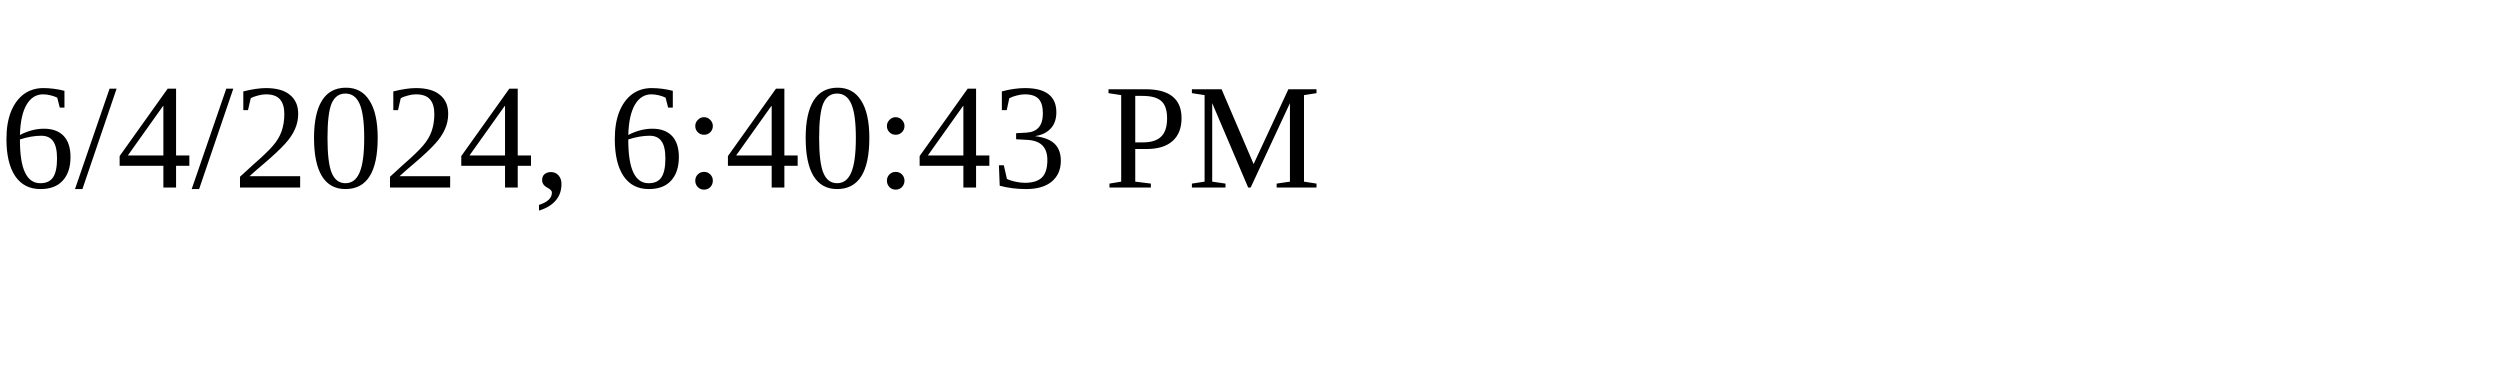
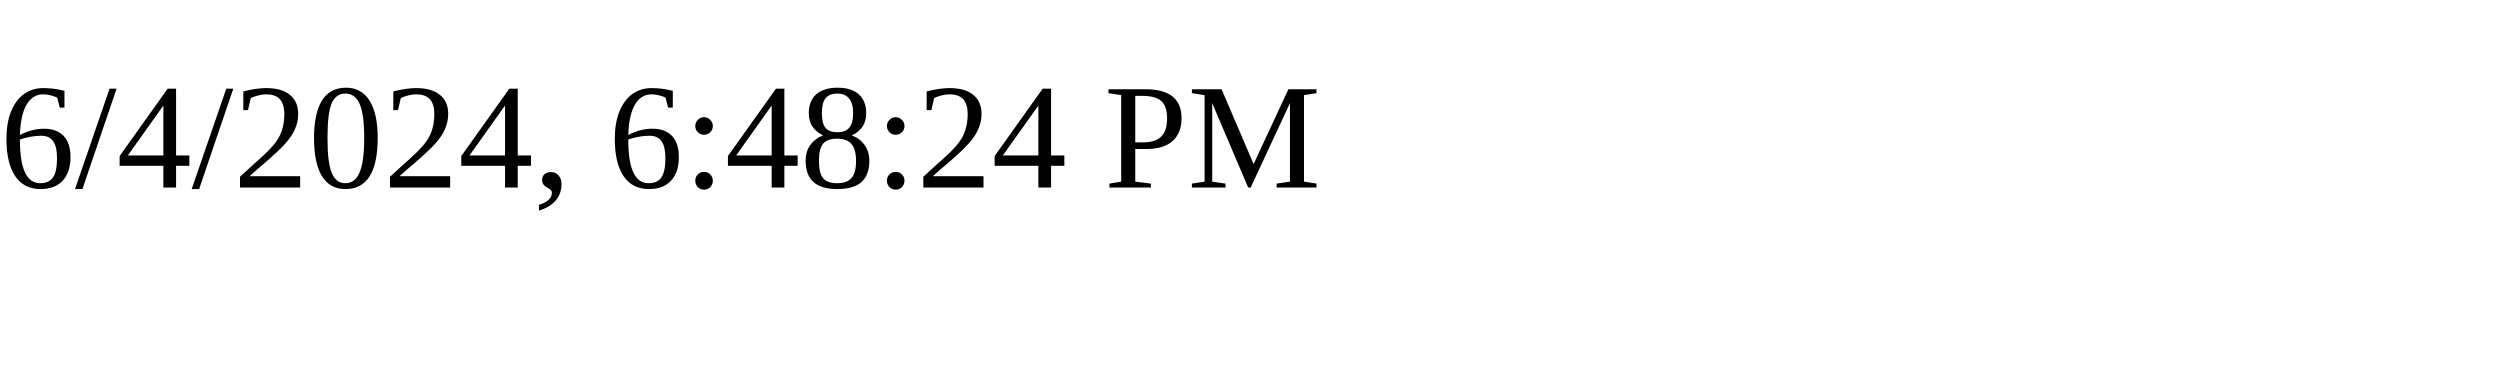
<svg xmlns="http://www.w3.org/2000/svg" height="30" width="200">
-   <text x="0" y="15">6/4/2024, 6:40:43 PM</text>
+   <text x="0" y="15">6/4/2024, 6:48:24 PM</text>
</svg>
